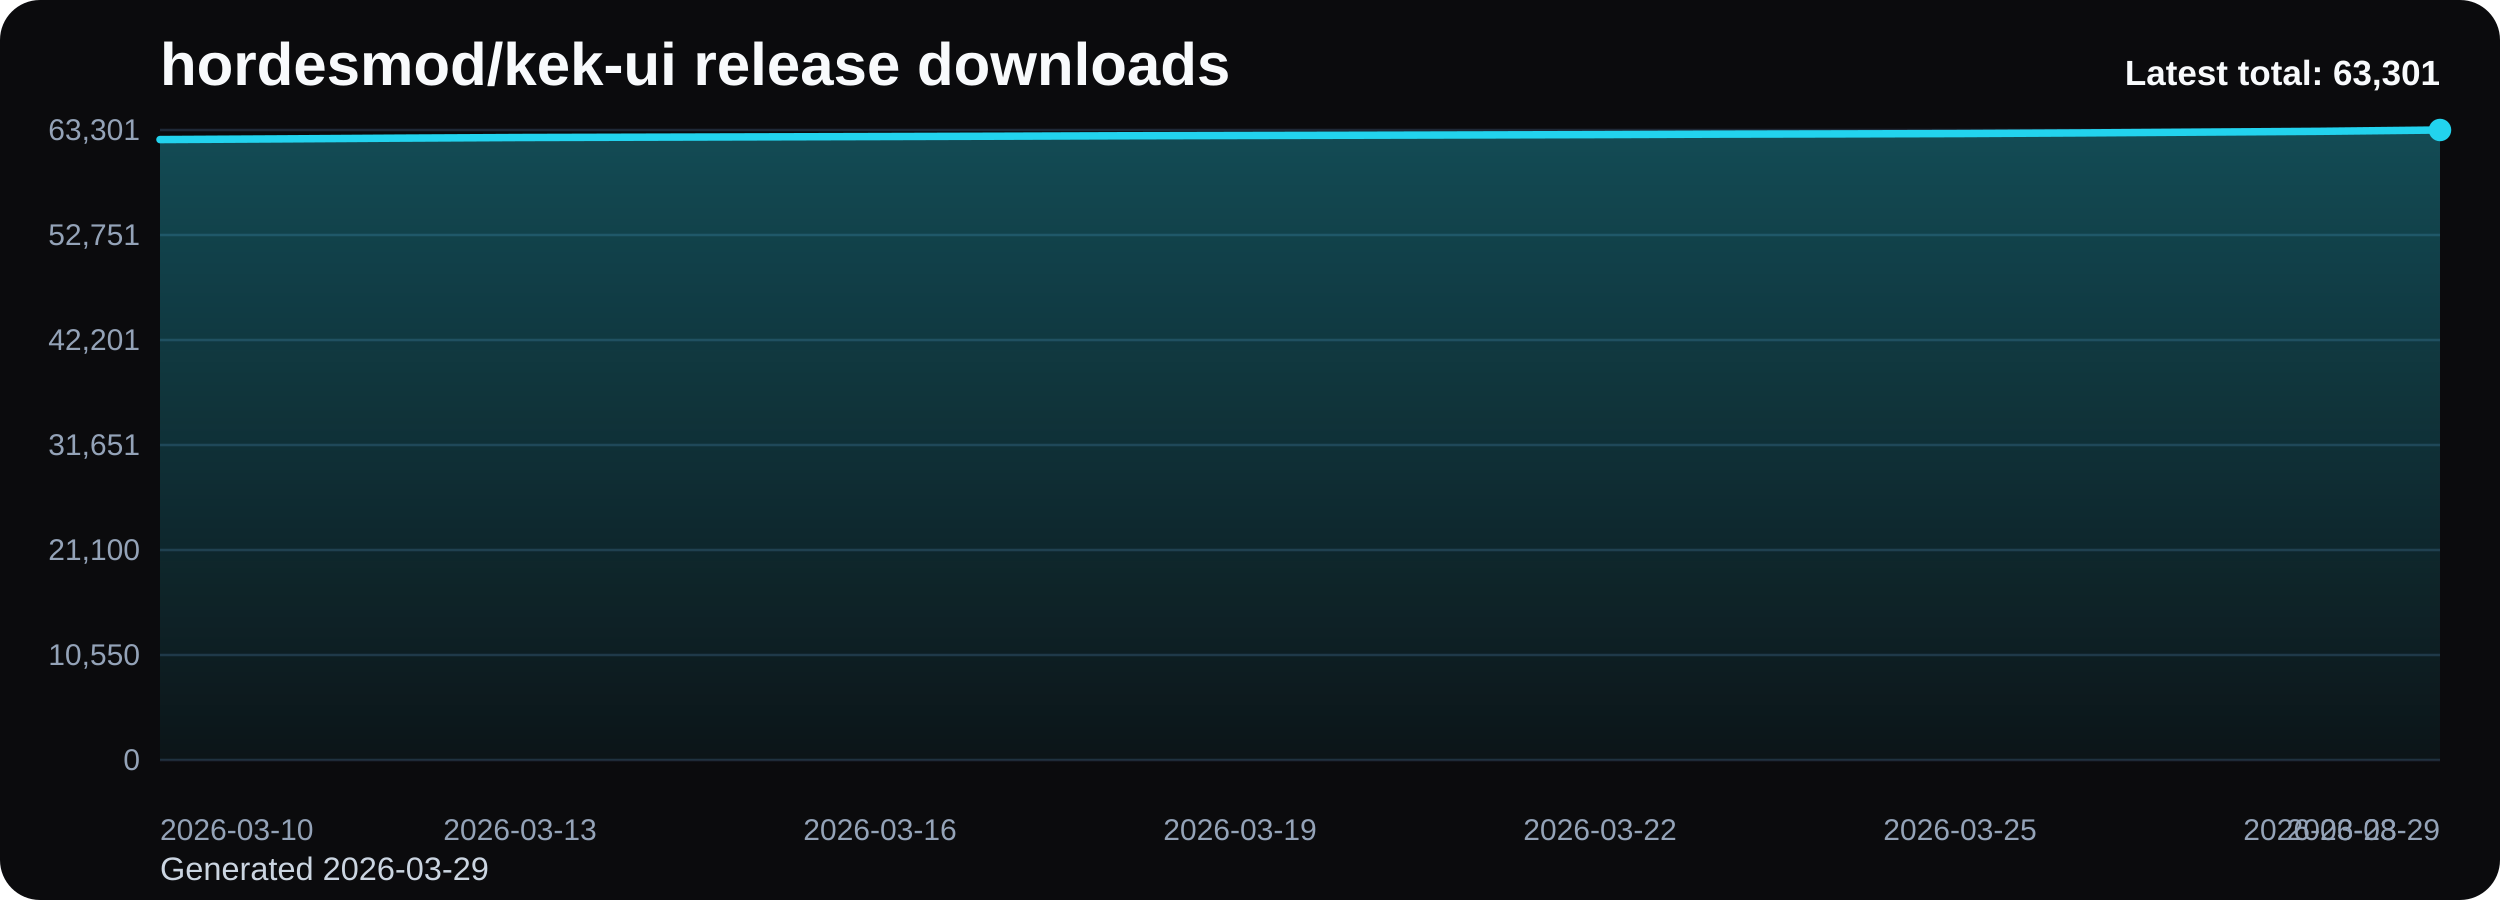
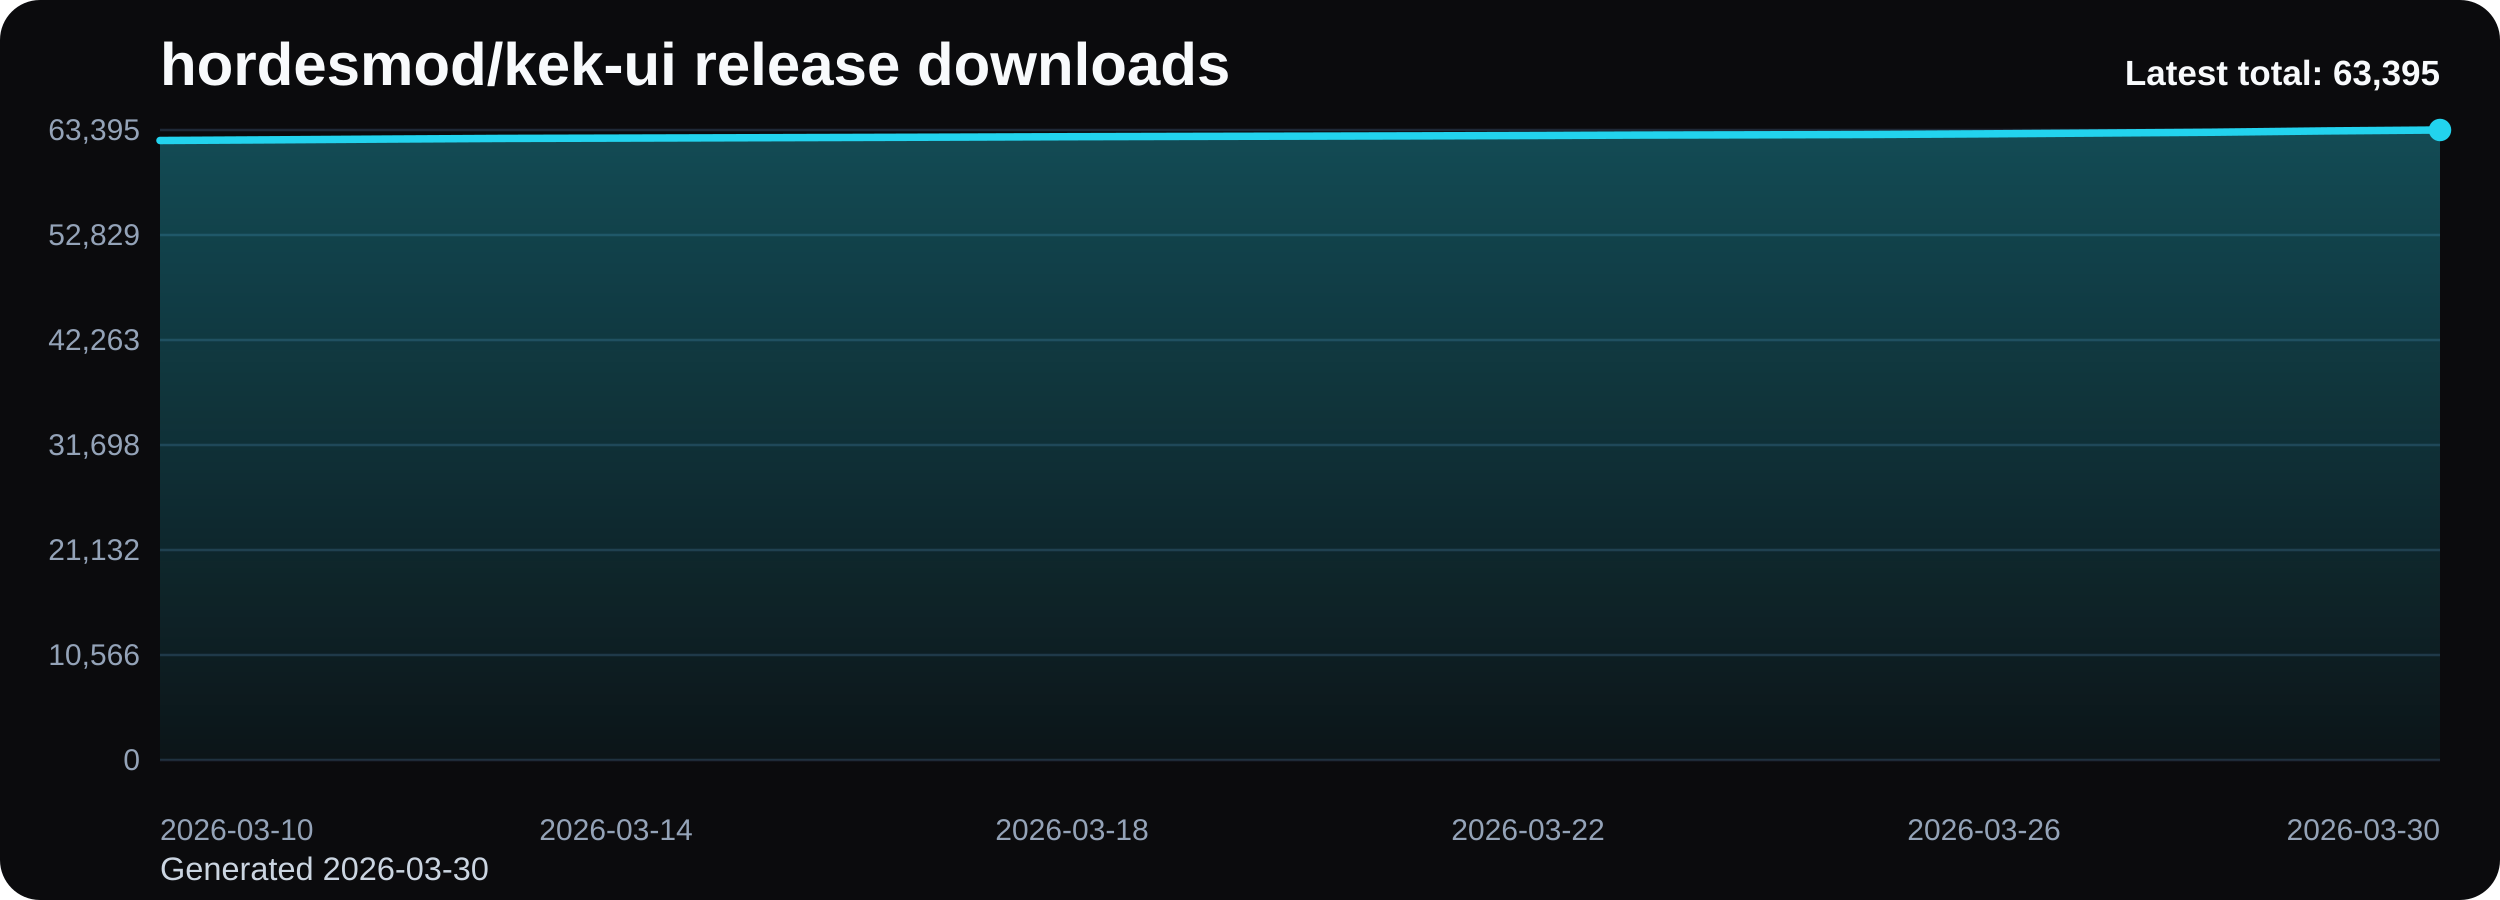
<svg xmlns="http://www.w3.org/2000/svg" viewBox="0 0 1000 360" role="img" aria-label="hordesmod/kek-ui release downloads chart">
  <defs>
    <linearGradient id="fill-total-trend-black" x1="0" y1="0" x2="0" y2="1">
      <stop offset="0%" stop-color="#22d3ee" stop-opacity="0.32" />
      <stop offset="100%" stop-color="#22d3ee" stop-opacity="0.05" />
    </linearGradient>
    <style>
      .bg { fill: #0b0b0d; }
      .title { font: 700 24px Arial, sans-serif; fill: #f8fafc; }
      .sub { font: 400 13px Arial, sans-serif; fill: #cbd5e1; }
      .grid { stroke: #1f2937; stroke-width: 1; }
      .axis { font: 400 12px Arial, sans-serif; fill: #94a3b8; }
      .line { fill: none; stroke: #22d3ee; stroke-width: 3; stroke-linecap: round; stroke-linejoin: round; }
      .dot { fill: #22d3ee; }
      .value { font: 600 11px Arial, sans-serif; fill: #cbd5e1; }
      .latest { font: 700 14px Arial, sans-serif; fill: #f8fafc; }
    </style>
  </defs>
  <rect class="bg" x="0" y="0" width="1000" height="360" rx="16" />
  <text class="title" x="64" y="34">hordesmod/kek-ui release downloads</text>
-   <text class="sub" x="64" y="352">Generated 2026-03-29</text>
+   <text class="sub" x="64" y="352">Generated 2026-03-30</text>
  <line x1="64" y1="52.00" x2="976" y2="52.00" class="grid" />
-   <text x="56" y="56.00" text-anchor="end" class="axis">63,301</text>
+   <text x="56" y="56.00" text-anchor="end" class="axis">63,395</text>
  <line x1="64" y1="94.00" x2="976" y2="94.00" class="grid" />
-   <text x="56" y="98.00" text-anchor="end" class="axis">52,751</text>
+   <text x="56" y="98.00" text-anchor="end" class="axis">52,829</text>
  <line x1="64" y1="136.00" x2="976" y2="136.00" class="grid" />
-   <text x="56" y="140.00" text-anchor="end" class="axis">42,201</text>
+   <text x="56" y="140.00" text-anchor="end" class="axis">42,263</text>
  <line x1="64" y1="178.00" x2="976" y2="178.00" class="grid" />
-   <text x="56" y="182.00" text-anchor="end" class="axis">31,651</text>
+   <text x="56" y="182.00" text-anchor="end" class="axis">31,698</text>
  <line x1="64" y1="220.00" x2="976" y2="220.00" class="grid" />
-   <text x="56" y="224.00" text-anchor="end" class="axis">21,100</text>
+   <text x="56" y="224.00" text-anchor="end" class="axis">21,132</text>
  <line x1="64" y1="262.00" x2="976" y2="262.00" class="grid" />
-   <text x="56" y="266.00" text-anchor="end" class="axis">10,550</text>
+   <text x="56" y="266.00" text-anchor="end" class="axis">10,566</text>
  <line x1="64" y1="304.00" x2="976" y2="304.00" class="grid" />
  <text x="56" y="308.00" text-anchor="end" class="axis">0</text>
-   <path d="M 64.00 304 L 64.00 55.83 L 112.00 55.56 L 160.00 55.26 L 208.00 55.01 L 256.00 54.88 L 304.00 54.75 L 352.00 54.62 L 400.00 54.48 L 448.00 54.31 L 496.00 54.19 L 544.00 54.09 L 592.00 53.97 L 640.00 53.84 L 688.00 53.66 L 736.00 53.56 L 784.00 53.43 L 832.00 53.17 L 880.00 52.85 L 928.00 52.53 L 976.00 52.00 L 976.00 304 Z" fill="url(#fill-total-trend-black)" />
-   <polyline class="line" points="64.00,55.83 112.00,55.56 160.00,55.26 208.00,55.01 256.00,54.88 304.00,54.75 352.00,54.62 400.00,54.48 448.00,54.31 496.00,54.19 544.00,54.09 592.00,53.97 640.00,53.84 688.00,53.66 736.00,53.56 784.00,53.43 832.00,53.17 880.00,52.85 928.00,52.53 976.00,52.00" />
+   <path d="M 64.00 304 L 64.00 56.20 L 109.60 55.93 L 155.20 55.63 L 200.80 55.37 L 246.40 55.25 L 292.00 55.12 L 337.60 54.99 L 383.20 54.85 L 428.80 54.68 L 474.40 54.56 L 520.00 54.46 L 565.60 54.35 L 611.20 54.21 L 656.80 54.03 L 702.40 53.93 L 748.00 53.80 L 793.60 53.54 L 839.20 53.22 L 884.80 52.90 L 930.40 52.37 L 976.00 52.00 L 976.00 304 Z" fill="url(#fill-total-trend-black)" />
+   <polyline class="line" points="64.00,56.20 109.60,55.93 155.20,55.63 200.80,55.37 246.40,55.25 292.00,55.12 337.60,54.99 383.20,54.85 428.80,54.68 474.40,54.56 520.00,54.46 565.60,54.35 611.20,54.21 656.80,54.03 702.40,53.93 748.00,53.80 793.60,53.54 839.20,53.22 884.80,52.90 930.40,52.37 976.00,52.00" />
  <circle class="dot" cx="976.00" cy="52.00" r="4.5" />
  <text class="axis" x="64.00" y="336" text-anchor="start">2026-03-10</text>
-   <text class="axis" x="208.00" y="336" text-anchor="middle">2026-03-13</text>
-   <text class="axis" x="352.00" y="336" text-anchor="middle">2026-03-16</text>
-   <text class="axis" x="496.00" y="336" text-anchor="middle">2026-03-19</text>
-   <text class="axis" x="640.00" y="336" text-anchor="middle">2026-03-22</text>
-   <text class="axis" x="784.00" y="336" text-anchor="middle">2026-03-25</text>
-   <text class="axis" x="928.00" y="336" text-anchor="middle">2026-03-28</text>
-   <text class="axis" x="976.00" y="336" text-anchor="end">2026-03-29</text>
-   <text class="latest" x="976" y="34" text-anchor="end">Latest total: 63,301</text>
+   <text class="axis" x="246.40" y="336" text-anchor="middle">2026-03-14</text>
+   <text class="axis" x="428.80" y="336" text-anchor="middle">2026-03-18</text>
+   <text class="axis" x="611.20" y="336" text-anchor="middle">2026-03-22</text>
+   <text class="axis" x="793.60" y="336" text-anchor="middle">2026-03-26</text>
+   <text class="axis" x="976.00" y="336" text-anchor="end">2026-03-30</text>
+   <text class="latest" x="976" y="34" text-anchor="end">Latest total: 63,395</text>
</svg>
